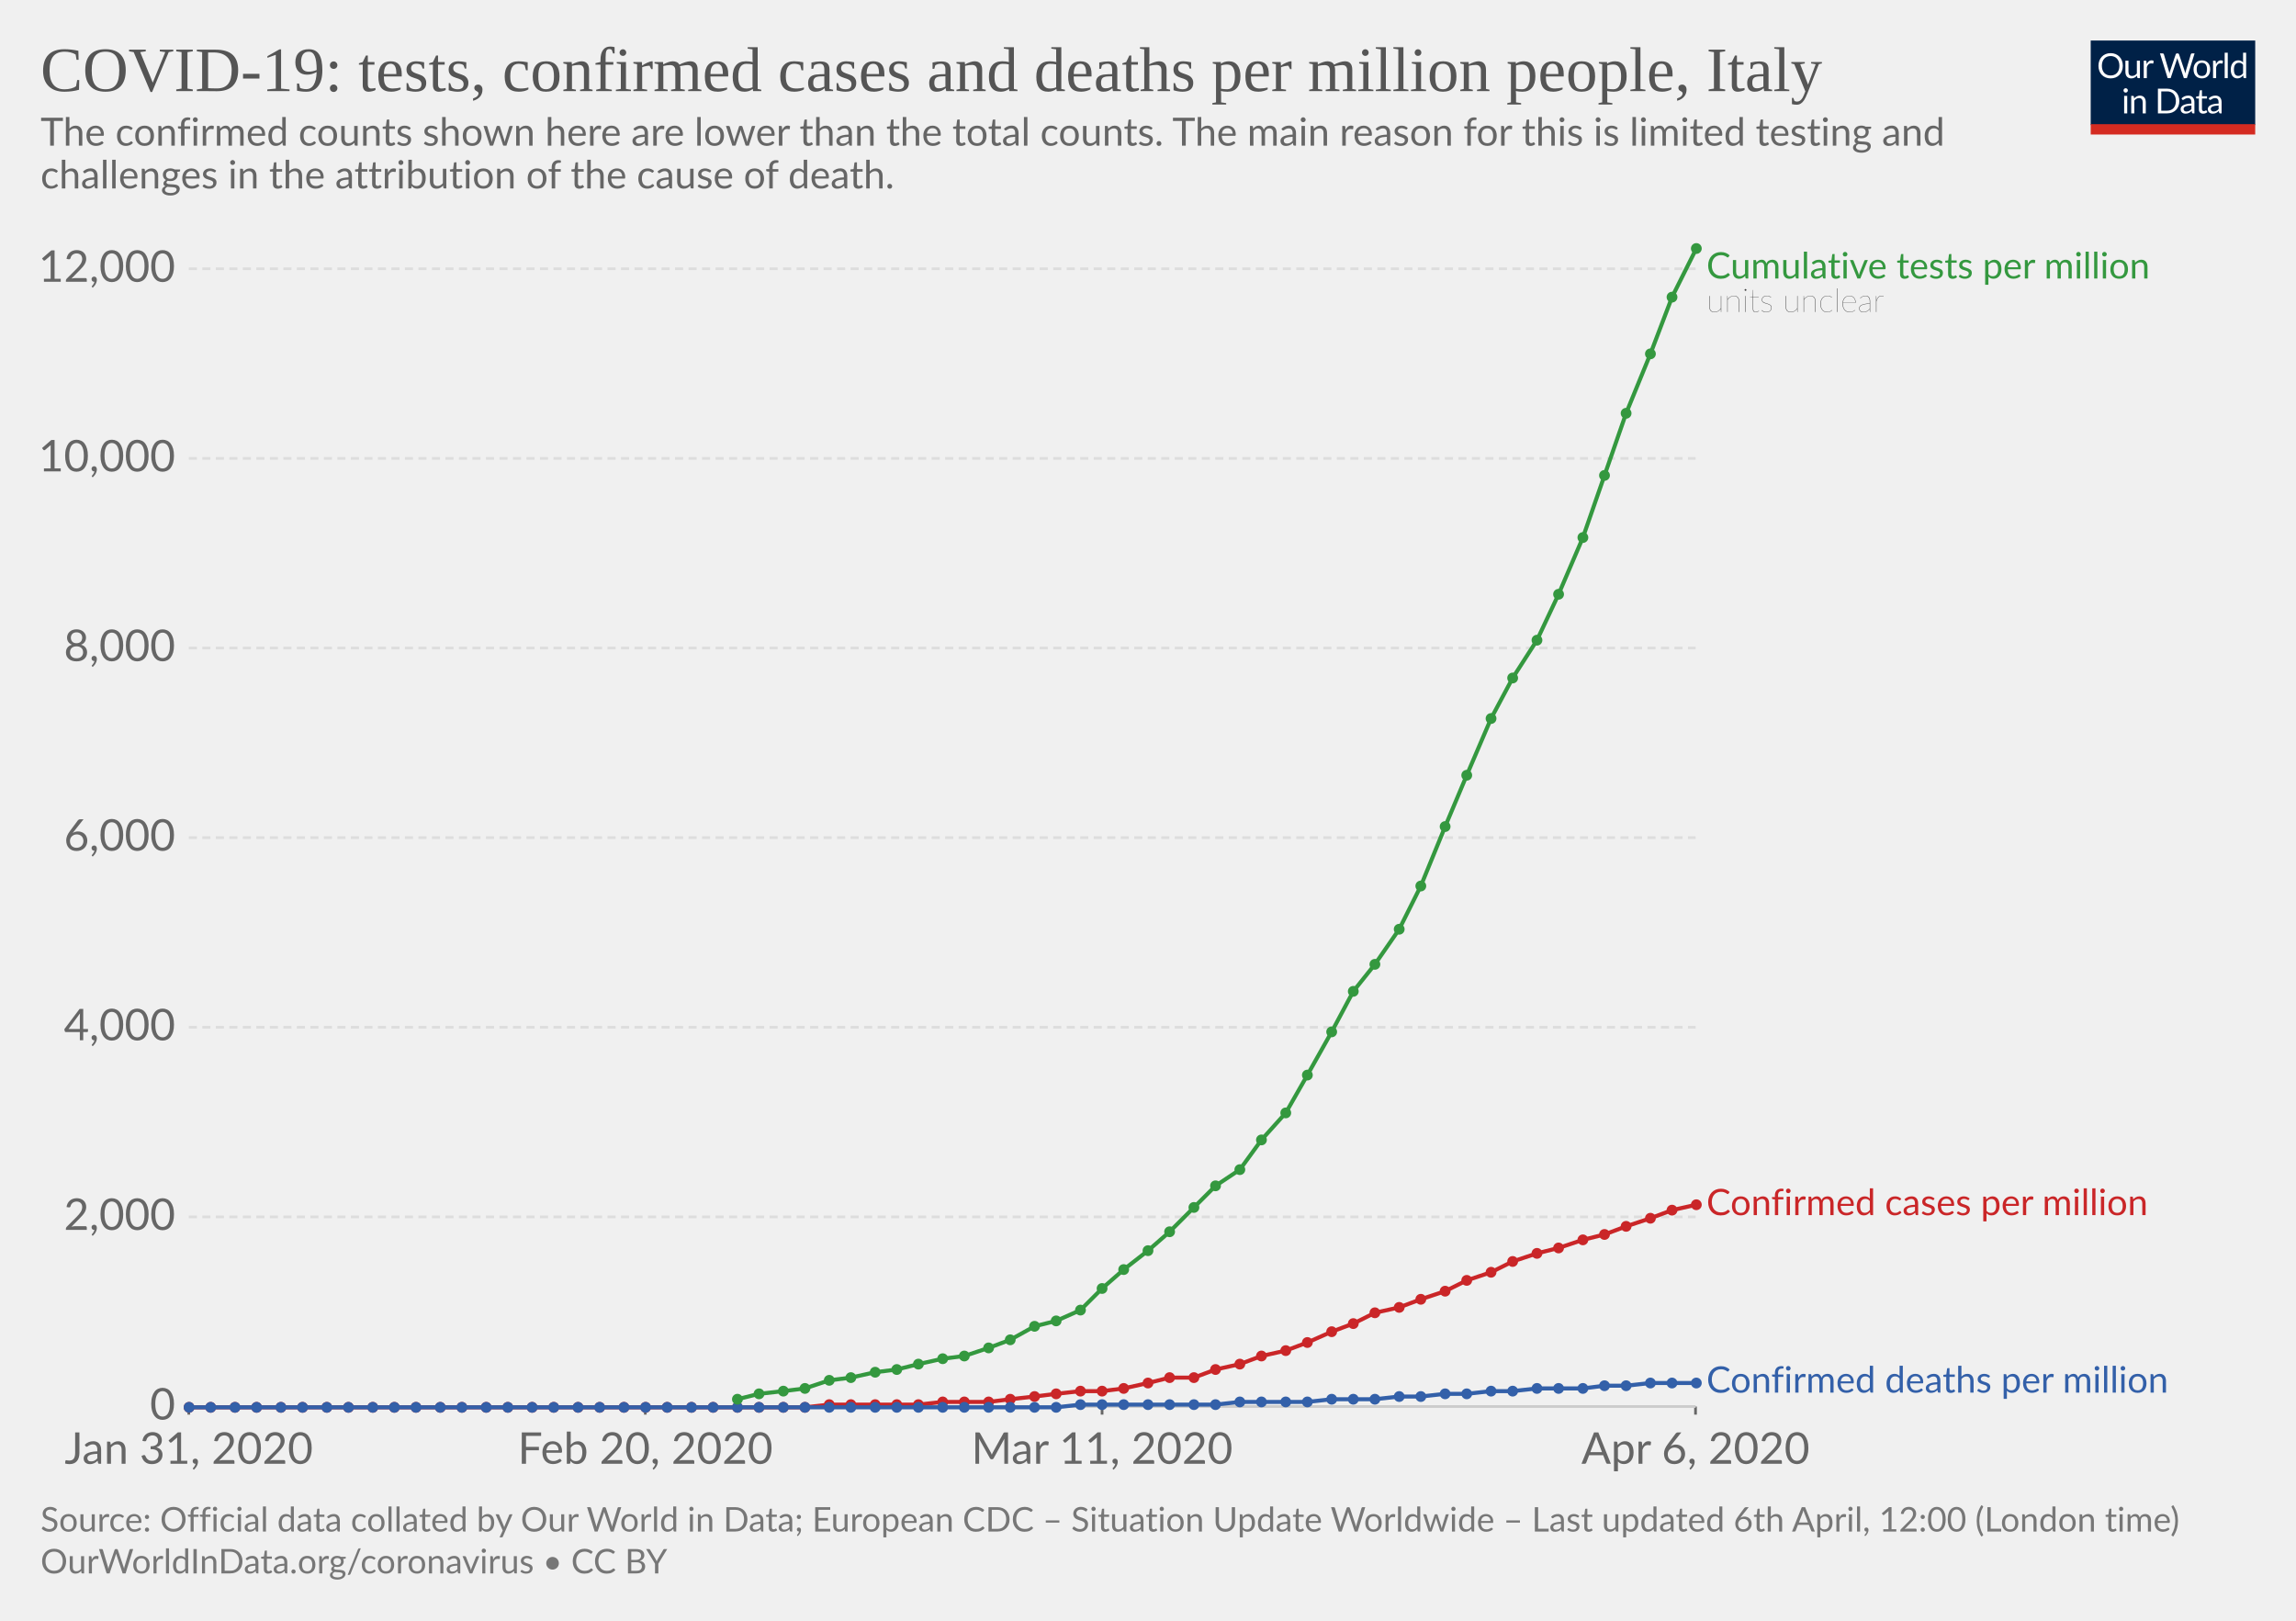
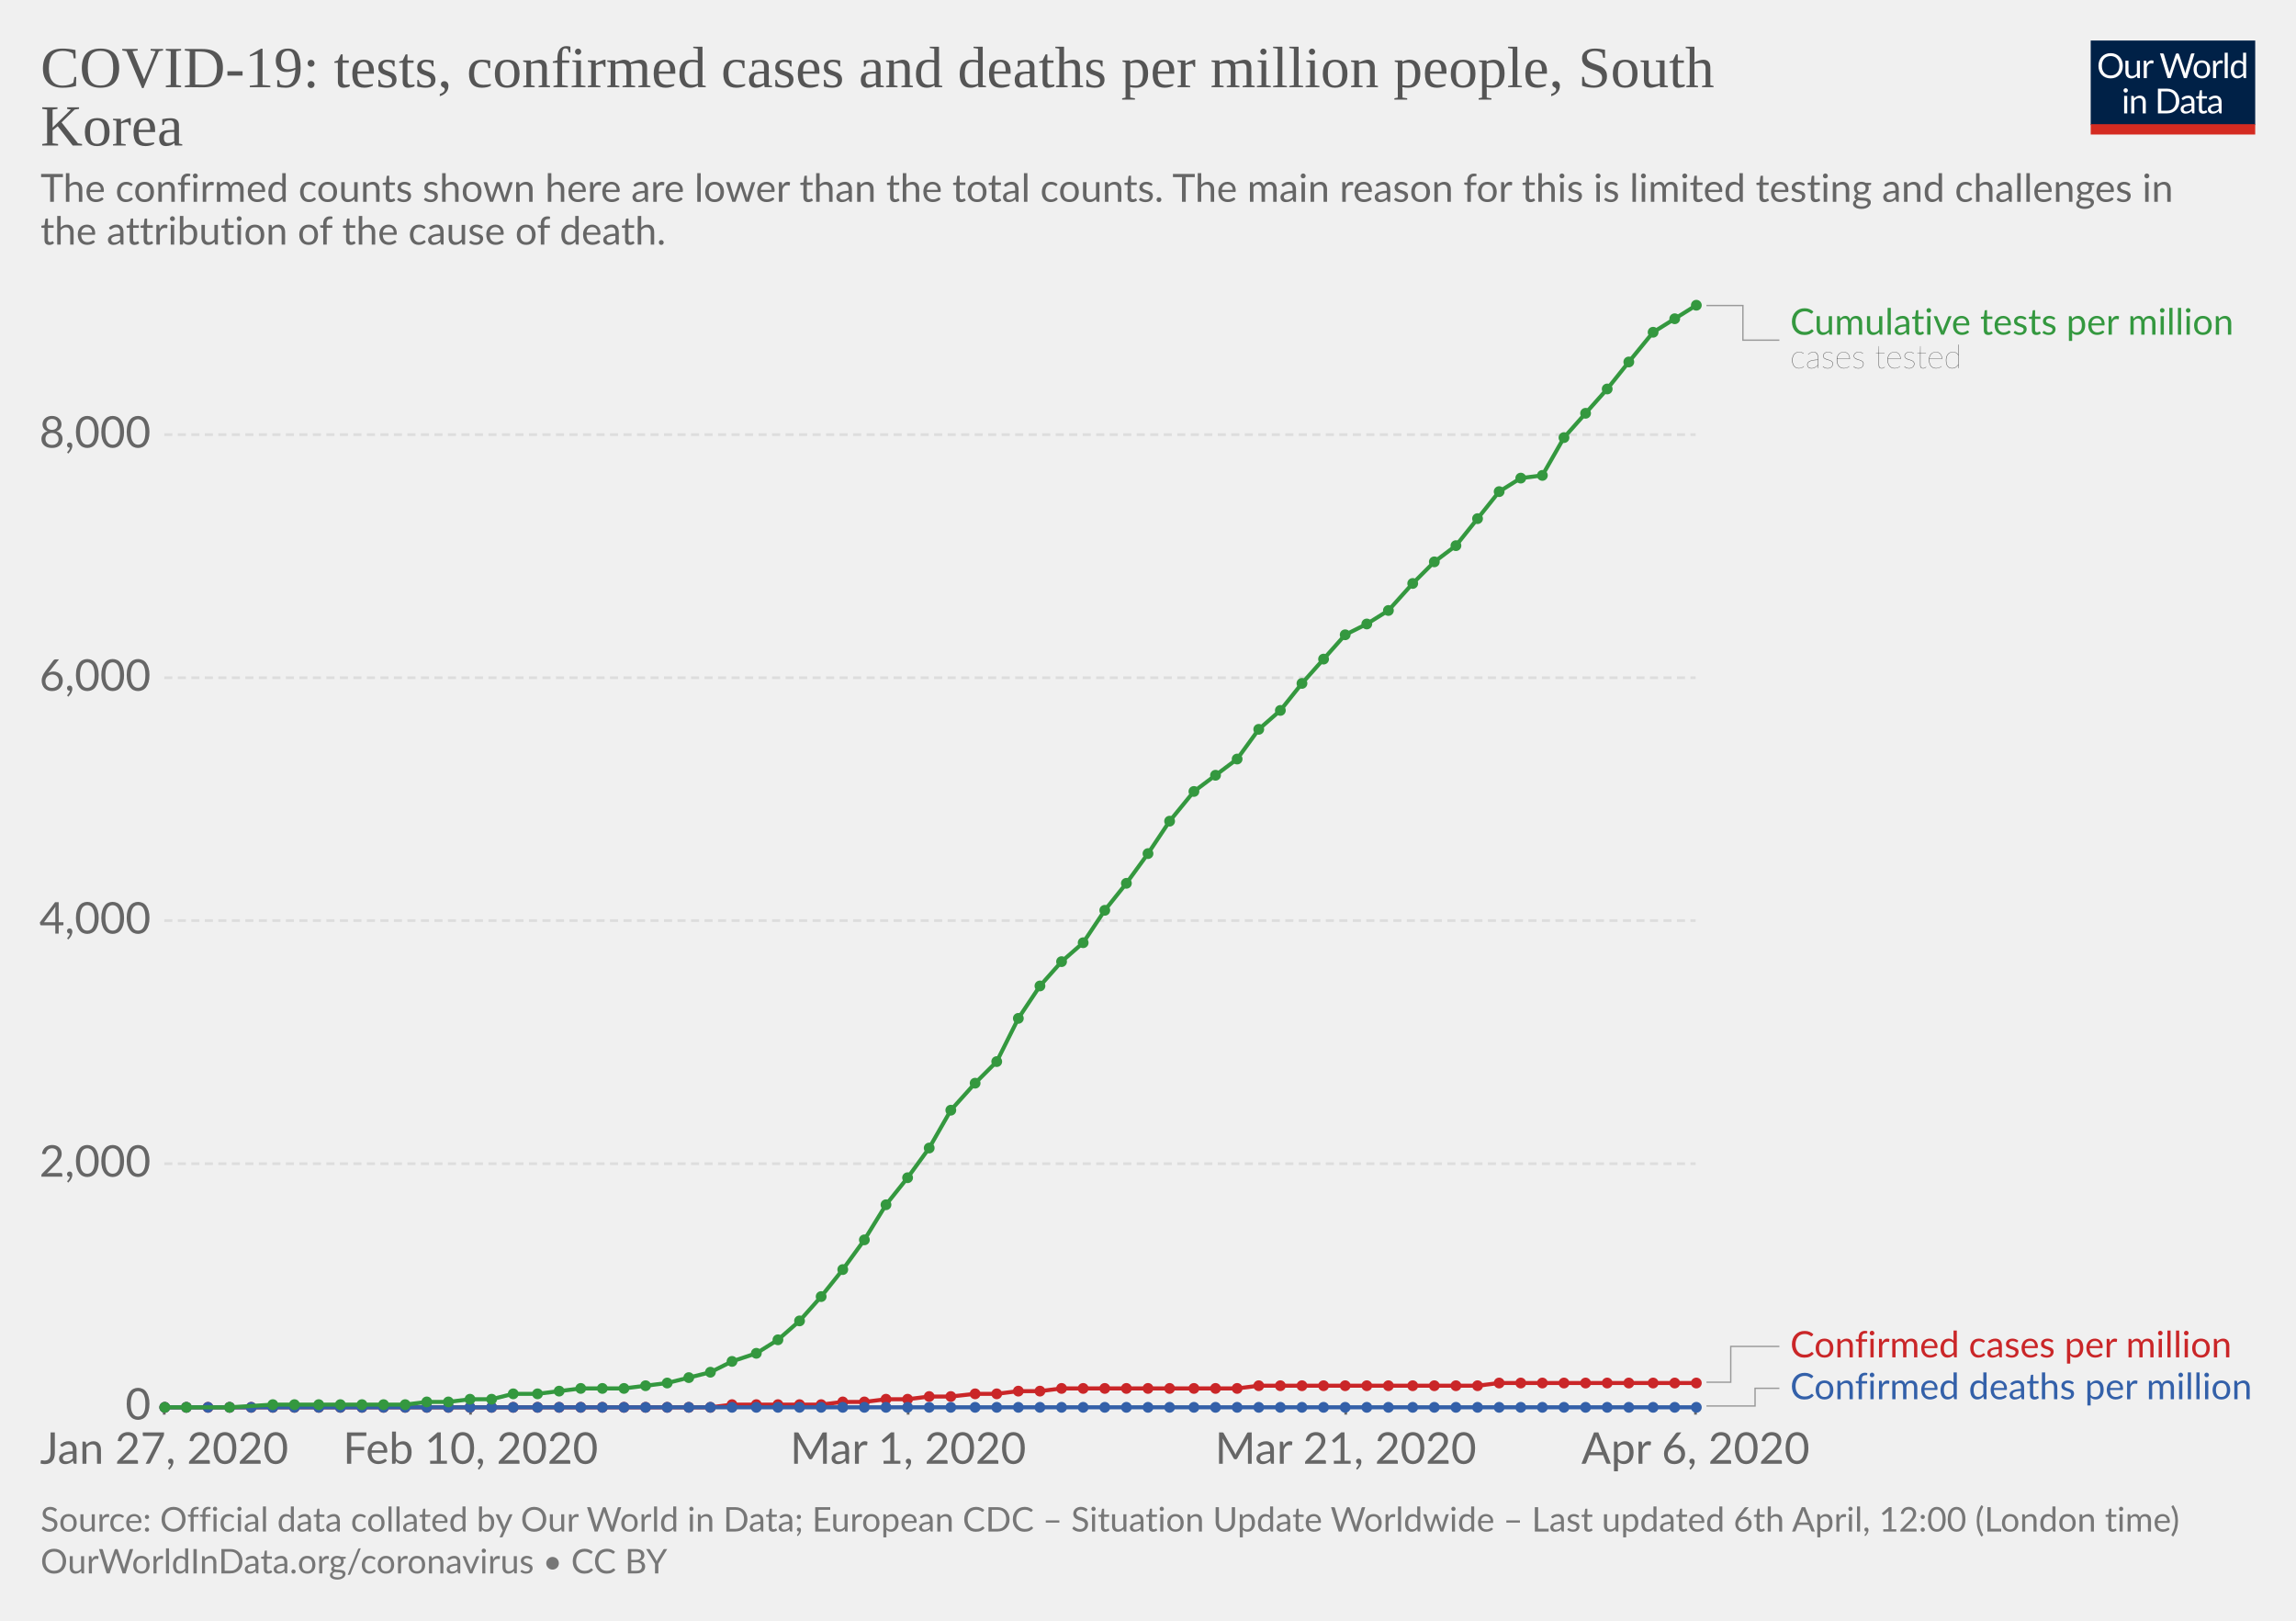
<svg xmlns="http://www.w3.org/2000/svg" version="1.1" style="background-color:#fff;-webkit-font-smoothing:antialiased" width="850" height="600" font-family="Lato,'Helvetica Neue',Helvetica,Arial,sans-serif" font-size="18" text-rendering="optimizeLegibility">
  <g class="HeaderView">
    <g transform="matrix(.29 0 0 .29 774 15)">
      <svg width="210" height="120" viewBox="0 0 210 120" fill="none">
        <g clip-path="url(#clip0)">
          <path d="M0 0h210v107.89H0V0z" fill="#002147" />
          <path d="M40.98 32.25c0 2.36-.38 4.53-1.12 6.51a14.26 14.26 0 01-8.1 8.4c-1.9.78-4.02 1.17-6.34 1.17-2.31 0-4.42-.39-6.33-1.17a14.31 14.31 0 01-8.08-8.4 18.29 18.29 0 01-1.12-6.51c0-2.36.38-4.53 1.12-6.5.75-1.97 1.8-3.67 3.17-5.1 1.37-1.43 3-2.55 4.9-3.34 1.92-.8 4.03-1.19 6.34-1.19 2.32 0 4.43.4 6.34 1.19 1.92.8 3.56 1.9 4.93 3.34a14.87 14.87 0 013.17 5.1 18.1 18.1 0 011.12 6.5zm-4.38 0c0-1.94-.26-3.68-.8-5.22a10.91 10.91 0 00-2.24-3.89 9.68 9.68 0 00-3.52-2.46 11.95 11.95 0 00-4.62-.86c-1.68 0-3.21.28-4.6.86a9.88 9.88 0 00-3.54 2.46 10.91 10.91 0 00-2.24 3.9c-.53 1.53-.8 3.27-.8 5.2 0 1.94.27 3.68.8 5.22a11.17 11.17 0 002.24 3.9 10.01 10.01 0 003.55 2.44c1.38.56 2.9.83 4.6.83 1.7 0 3.24-.27 4.61-.83a9.8 9.8 0 003.52-2.44 11.17 11.17 0 002.25-3.9c.53-1.54.8-3.28.8-5.21zm26.22-6.54V48H60.5c-.56 0-.9-.27-1.05-.81l-.31-2.4a12.45 12.45 0 01-3.26 2.6c-1.2.64-2.58.96-4.13.96-1.22 0-2.3-.2-3.24-.6a6.52 6.52 0 01-2.33-1.7 7.37 7.37 0 01-1.43-2.67c-.3-1.04-.46-2.2-.46-3.45V25.7h3.91v14.22c0 1.68.38 2.99 1.15 3.91.77.93 1.96 1.39 3.54 1.39 1.16 0 2.24-.27 3.23-.82a10.42 10.42 0 002.8-2.28V25.7h3.91zm8.61 4.47a9.94 9.94 0 012.6-3.56 5.64 5.64 0 013.76-1.3c.47 0 .92.05 1.34.15.44.1.83.27 1.17.49L80 28.88c-.09.37-.3.55-.66.55-.2 0-.5-.04-.9-.13a6.21 6.21 0 00-3.24.18c-.54.2-1.03.5-1.47.92-.42.4-.81.9-1.17 1.5-.33.58-.64 1.26-.92 2.02V48h-3.94V25.71h2.25c.42 0 .72.08.88.25.16.16.27.44.33.83l.26 3.39zm61.16-13.7L122.75 48h-3.82l-7.99-24.05a21.95 21.95 0 01-.42-1.58 38.36 38.36 0 01-.44 1.58L102.05 48h-3.83L88.4 16.47h3.54c.38 0 .7.1.95.29.26.2.43.43.5.73l6.52 21.9c.1.4.2.83.28 1.28.1.46.2.94.29 1.46l.3-1.46c.12-.47.25-.9.38-1.27l7.41-21.91c.1-.25.26-.48.51-.69.27-.22.58-.33.95-.33h1.23c.38 0 .69.1.92.29.24.2.41.43.53.73l7.4 21.9a28.4 28.4 0 01.68 2.62 29.52 29.52 0 01.52-2.61l6.54-21.91c.07-.27.23-.5.48-.7.27-.21.58-.32.95-.32h3.32zm9.35 8.88c1.63 0 3.1.27 4.4.82a9.43 9.43 0 015.46 5.94c.5 1.4.74 2.98.74 4.73 0 1.76-.25 3.34-.74 4.75a9.43 9.43 0 01-5.46 5.92c-1.3.52-2.77.79-4.4.79-1.64 0-3.12-.27-4.44-.8a9.42 9.42 0 01-3.35-2.3c-.92-1-1.63-2.2-2.13-3.61-.49-1.41-.73-3-.73-4.75s.24-3.33.73-4.73c.5-1.43 1.2-2.64 2.13-3.63.93-1 2.04-1.77 3.35-2.31 1.32-.55 2.8-.82 4.44-.82zm0 19.89c2.2 0 3.84-.73 4.93-2.2 1.08-1.48 1.63-3.54 1.63-6.18 0-2.66-.55-4.72-1.63-6.2-1.09-1.49-2.73-2.23-4.93-2.23-1.12 0-2.09.2-2.93.57-.82.39-1.5.94-2.06 1.65-.55.72-.96 1.61-1.24 2.67-.26 1.04-.4 2.22-.4 3.54 0 2.64.55 4.7 1.64 6.18 1.1 1.47 2.76 2.2 4.99 2.2zm17.97-15.07a9.94 9.94 0 012.6-3.56 5.64 5.64 0 013.76-1.3c.47 0 .91.05 1.34.15.44.1.83.27 1.16.49l-.28 2.92c-.09.37-.31.55-.66.55-.2 0-.5-.04-.9-.13a6.2 6.2 0 00-3.24.18c-.54.2-1.03.5-1.47.92-.43.4-.82.9-1.17 1.5a13.1 13.1 0 00-.92 2.02V48h-3.94V25.71h2.24c.43 0 .72.08.88.25.17.16.28.44.33.83l.27 3.39zm15.04-14.59V48h-3.92V15.6h3.92zm19.55 15.43a6.22 6.22 0 00-2.38-2.05 6.7 6.7 0 00-2.86-.6c-2.07 0-3.66.75-4.77 2.23-1.12 1.48-1.68 3.6-1.68 6.33 0 1.46.13 2.7.38 3.74a7.29 7.29 0 001.1 2.56 4.35 4.35 0 001.78 1.45c.7.3 1.5.46 2.4.46 1.29 0 2.41-.3 3.36-.88a9.6 9.6 0 002.67-2.49V31.02zm3.91-15.43V48h-2.33c-.56 0-.9-.27-1.06-.81l-.35-2.71a12.13 12.13 0 01-3.25 2.77 8.28 8.28 0 01-4.23 1.06 7.31 7.31 0 01-6.14-2.9c-.73-.96-1.3-2.15-1.69-3.57a18.35 18.35 0 01.07-9.48 11.29 11.29 0 011.89-3.7 8.7 8.7 0 017.06-3.34 7.96 7.96 0 016.12 2.62V15.59h3.91zM46.61 70.71V93H42.7V70.71h3.91zm.84-7c0 .39-.08.75-.24 1.09-.15.32-.35.61-.62.88-.25.25-.55.44-.9.59a2.67 2.67 0 01-2.16 0 2.9 2.9 0 01-1.45-1.47 2.67 2.67 0 010-2.16c.15-.35.35-.65.6-.9.25-.27.53-.47.85-.62a2.67 2.67 0 012.16 0c.35.15.65.35.9.62.27.25.47.55.62.9.16.34.24.7.24 1.08zm7.97 10.24c.49-.54 1-1.04 1.54-1.48a9.85 9.85 0 013.66-1.84 8.96 8.96 0 015.43.35c.94.4 1.72.97 2.33 1.71.63.74 1.11 1.62 1.43 2.67.32 1.04.49 2.19.49 3.45V93h-3.94V78.81c0-1.69-.4-3-1.17-3.92-.76-.93-1.93-1.4-3.5-1.4-1.15 0-2.24.27-3.25.83-1 .56-1.92 1.31-2.77 2.27V93h-3.94V70.71h2.35c.56 0 .9.28 1.04.82l.3 2.42zm57.7 3.3c0 2.36-.37 4.5-1.11 6.44a14.3 14.3 0 01-3.17 4.98c-1.37 1.37-3 2.45-4.93 3.2-1.9.76-4.02 1.13-6.33 1.13H85.8V61.47h11.77c2.31 0 4.42.39 6.33 1.15a13.8 13.8 0 018.1 8.18 17.75 17.75 0 011.12 6.45zm-4.37 0c0-1.94-.26-3.67-.8-5.2a10.94 10.94 0 00-2.23-3.87 9.57 9.57 0 00-3.53-2.42 12.23 12.23 0 00-4.61-.83h-7.5v24.62h7.5c1.7 0 3.24-.28 4.61-.84a9.7 9.7 0 003.53-2.4 10.94 10.94 0 002.24-3.87c.53-1.53.8-3.26.8-5.2zm19.8 5.72c-1.8.06-3.34.2-4.62.44-1.26.22-2.3.51-3.1.88-.8.36-1.37.8-1.74 1.3-.35.5-.53 1.05-.53 1.67 0 .58.1 1.1.3 1.52a3 3 0 00.76 1.05c.34.27.73.46 1.17.6.45.11.94.17 1.45.17a7.28 7.28 0 003.5-.81 11.95 11.95 0 002.82-2.2v-4.62zm-12.65-9.11a12.73 12.73 0 013.98-2.66c1.43-.59 3-.88 4.73-.88 1.25 0 2.36.2 3.33.61a6.81 6.81 0 013.94 4.38c.33 1.04.5 2.19.5 3.43V93h-1.74a1.8 1.8 0 01-.88-.18c-.2-.13-.36-.38-.48-.74l-.44-2.12c-.59.55-1.16 1.03-1.72 1.46a9.48 9.48 0 01-3.74 1.7c-.69.15-1.46.23-2.3.23-.87 0-1.69-.12-2.45-.35a5.34 5.34 0 01-3.34-2.93 6.64 6.64 0 01-.49-2.64c0-.88.25-1.72.73-2.53a6.33 6.33 0 012.35-2.17c1.09-.63 2.5-1.15 4.25-1.54 1.75-.41 3.89-.65 6.42-.7v-1.75c0-1.73-.37-3.03-1.12-3.91-.75-.9-1.84-1.34-3.28-1.34-.97 0-1.78.12-2.44.37-.64.23-1.2.5-1.7.81l-1.23.82c-.33.23-.67.35-1 .35-.27 0-.5-.07-.69-.2a2.1 2.1 0 01-.48-.53l-.7-1.25zm27.67 19.5c-1.76 0-3.12-.5-4.07-1.48-.94-.98-1.41-2.4-1.41-4.25V74h-2.68a.9.9 0 01-.6-.2c-.16-.14-.24-.36-.24-.66v-1.56l3.65-.46.9-6.89c.05-.22.14-.4.29-.52a.88.88 0 01.62-.22H142v7.67h6.44V74h-6.44v13.38c0 .94.22 1.63.68 2.09.45.45 1.04.68 1.76.68a3.21 3.21 0 001.85-.53l.55-.35c.16-.12.3-.18.41-.18.2 0 .4.13.55.38l1.15 1.87a7.45 7.45 0 01-2.44 1.5c-.96.35-1.94.52-2.95.52zm19.68-10.4c-1.8.07-3.34.21-4.62.45-1.26.22-2.3.51-3.1.88-.8.36-1.37.8-1.74 1.3-.35.5-.53 1.05-.53 1.67 0 .58.1 1.1.3 1.52.18.42.44.77.76 1.05.34.27.73.46 1.17.6.45.11.94.17 1.45.17a7.3 7.3 0 003.5-.81 12.04 12.04 0 002.82-2.2v-4.62zm-12.65-9.1a12.72 12.72 0 013.99-2.66c1.42-.59 3-.88 4.72-.88 1.25 0 2.36.2 3.33.61a6.81 6.81 0 013.94 4.38c.33 1.04.5 2.19.5 3.43V93h-1.74a1.8 1.8 0 01-.88-.18c-.2-.13-.36-.38-.48-.74l-.44-2.12c-.59.55-1.16 1.03-1.72 1.46a9.48 9.48 0 01-3.74 1.7c-.69.15-1.46.23-2.3.23-.87 0-1.69-.12-2.45-.35a5.33 5.33 0 01-3.34-2.93 6.62 6.62 0 01-.49-2.64c0-.88.25-1.72.73-2.53a6.33 6.33 0 012.35-2.17c1.09-.63 2.5-1.15 4.25-1.54 1.74-.41 3.89-.65 6.42-.7v-1.75c0-1.73-.37-3.03-1.12-3.91-.75-.9-1.84-1.34-3.28-1.34-.97 0-1.78.12-2.44.37-.64.23-1.2.5-1.7.81-.46.3-.87.57-1.22.82-.34.23-.68.35-1.02.35-.26 0-.49-.07-.68-.2-.19-.14-.35-.32-.48-.53l-.7-1.25z" fill="#fff" />
          <path fill="#D42B21" d="M0 106.79h210V120H0z" />
        </g>
        <defs>
          <clipPath id="clip0">
            <path fill="#fff" d="M0 0h210v120H0z" />
          </clipPath>
        </defs>
      </svg>
    </g>
    <a href="https://ourworldindata.org/grapher/covid-tests-cases-deaths-per-million" target="_blank" font-family="&quot;Playfair Display&quot;,Georgia,&quot;Times New Roman&quot;,serif">
-       <text font-size="23.4" x="15" y="33.7" fill="#555">
-         <tspan x="15" y="33.72">COVID-19: tests, confirmed cases and deaths per million people, Italy</tspan>
+       <text font-size="21.6" x="15" y="32.3" fill="#555">
+         <tspan x="15" y="32.28">COVID-19: tests, confirmed cases and deaths per million people, South</tspan>
+         <tspan x="15" y="53.88">Korea</tspan>
      </text>
    </a>
-     <text font-size="14.4" x="15" y="53.9" fill="#666">
-       <tspan x="15" y="53.92">The confirmed counts shown here are lower than the total counts. The main reason for this is limited testing and</tspan>
-       <tspan x="15" y="69.76">challenges in the attribution of the cause of death.</tspan>
+     <text font-size="14.4" x="15" y="74.7" fill="#666">
+       <tspan x="15" y="74.72">The confirmed counts shown here are lower than the total counts. The main reason for this is limited testing and challenges in</tspan>
+       <tspan x="15" y="90.56">the attribution of the cause of death.</tspan>
    </text>
  </g>
  <g class="LineChart">
    <defs>
      <clipPath id="a">
-         <path d="M59.9 0h830v899.2h-830z" />
+         <path d="M50.82 0h830v857.6h-830z" />
      </clipPath>
    </defs>
    <g class="AxisBoxView">
      <g class="HorizontalAxis">
-         <path stroke="#666" d="M69.9 520.7v3M238.9 520.7v3M408 520.7v3M627.7 520.7v3" />
-         <text x="69.9" y="541.9" fill="#666" text-anchor="middle" font-size="16.2">Jan 31, 2020</text>
-         <text x="238.9" y="541.9" fill="#666" text-anchor="middle" font-size="16.2">Feb 20, 2020</text>
-         <text x="408" y="541.9" fill="#666" text-anchor="middle" font-size="16.2">Mar 11, 2020</text>
+         <path stroke="#666" d="M60.8 520.7v3M174.2 520.7v3M336.2 520.7v3M498.2 520.7v3M627.7 520.7v3" />
+         <text x="60.8" y="541.9" fill="#666" text-anchor="middle" font-size="16.2">Jan 27, 2020</text>
+         <text x="174.2" y="541.9" fill="#666" text-anchor="middle" font-size="16.2">Feb 10, 2020</text>
+         <text x="336.2" y="541.9" fill="#666" text-anchor="middle" font-size="16.2">Mar 1, 2020</text>
+         <text x="498.2" y="541.9" fill="#666" text-anchor="middle" font-size="16.2">Mar 21, 2020</text>
        <text x="627.7" y="541.9" fill="#666" text-anchor="middle" font-size="16.2">Apr 6, 2020</text>
      </g>
      <g class="VerticalAxis" fill="#666" dominant-baseline="middle" text-anchor="end" font-size="16.2">
-         <text x="64.9" y="520.7">0</text>
-         <text x="64.9" y="450.5">2,000</text>
-         <text x="64.9" y="380.3">4,000</text>
-         <text x="64.9" y="310.1">6,000</text>
-         <text x="64.9" y="239.9">8,000</text>
-         <text x="64.9" y="169.7">10,000</text>
-         <text x="64.9" y="99.5">12,000</text>
+         <text x="55.82" y="520.7">0</text>
+         <text x="55.82" y="430.8">2,000</text>
+         <text x="55.82" y="340.8">4,000</text>
+         <text x="55.82" y="250.9">6,000</text>
+         <text x="55.82" y="160.9">8,000</text>
      </g>
      <g class="AxisGridLines">
-         <path stroke="#ccc" d="M69.9 520.7h557.84" />
-         <path stroke="#ddd" stroke-dasharray="3,2" d="M69.9 450.5h557.84M69.9 380.3h557.84M69.9 310.1h557.84M69.9 239.9h557.84M69.9 169.7h557.84M69.9 99.5h557.84" />
+         <path stroke="#ccc" d="M60.82 520.7h566.92" />
+         <path stroke="#ddd" stroke-dasharray="3,2" d="M60.82 430.8h566.92M60.82 340.8h566.92M60.82 250.9h566.92M60.82 160.9h566.92" />
      </g>
    </g>
    <g clip-path="url(#a)">
      <g class="HeightedLegend" cursor="default">
        <g class="legendMark">
-           <text font-size="13.5" x="631.7" y="103.1" fill="#34983f">
-             <tspan x="631.74" y="103.1">Cumulative tests per million</tspan>
+           <g class="indicator">
+             <path d="M631.74 113.1h13.5v12.83h13.5" stroke="#999" stroke-width=".5" fill="none" />
+           </g>
+           <text font-size="13.5" x="662.7" y="123.9" fill="#34983f">
+             <tspan x="662.74" y="123.9">Cumulative tests per million</tspan>
          </text>
-           <text font-size="12.15" x="631.7" y="115.5" fill="#333" class="textAnnotation" font-weight="lighter">
-             <tspan x="631.74" y="115.52">units unclear</tspan>
+           <text font-size="12.15" x="662.7" y="136.3" fill="#333" class="textAnnotation" font-weight="lighter">
+             <tspan x="662.74" y="136.32">cases tested</tspan>
          </text>
        </g>
        <g class="legendMark">
-           <text font-size="13.5" x="631.7" y="449.9" fill="#ca2628">
-             <tspan x="631.74" y="449.85">Confirmed cases per million</tspan>
+           <g class="indicator">
+             <path d="M631.74 511.7h9v-13.25h18" stroke="#999" stroke-width=".5" fill="none" />
+           </g>
+           <text font-size="13.5" x="662.7" y="502.5" fill="#ca2628">
+             <tspan x="662.74" y="502.5">Confirmed cases per million</tspan>
          </text>
        </g>
        <g class="legendMark">
-           <text font-size="13.5" x="631.7" y="515.5" fill="#3360a9">
-             <tspan x="631.74" y="515.55">Confirmed deaths per million</tspan>
+           <g class="indicator">
+             <path d="M631.74 520.5h18v-6.55h9" stroke="#999" stroke-width=".5" fill="none" />
+           </g>
+           <text font-size="13.5" x="662.7" y="518" fill="#3360a9">
+             <tspan x="662.74" y="518">Confirmed deaths per million</tspan>
          </text>
        </g>
      </g>
      <g class="Lines">
-         <g class="key-Italy_1">
-           <path stroke="#ca2628" stroke-linecap="round" d="M70 521h228l9-1h33l9-1h17l8-1 9-1 8-1 9-1h8l8-1 9-2 8-2h9l8-3 9-2 8-3 9-2 8-3 9-4 8-3 8-4 9-2 8-3 9-3 8-4 9-3 8-4 9-3 8-2 9-3 8-2 8-3 9-3 8-3 9-2" fill="none" stroke-width="1.5" />
+         <g class="key-South-Korea_1">
+           <path stroke="#ca2628" stroke-linecap="round" d="M61 521h202l8-1h33l8-1h8l8-1h8l8-1h8l9-1h8l8-1h8l8-1h65l8-1h81l8-1h73" fill="none" stroke-width="1.5" />
          <g fill="#ca2628">
-             <circle cx="70" cy="521" r="2" />
-             <circle cx="78" cy="521" r="2" />
-             <circle cx="87" cy="521" r="2" />
-             <circle cx="95" cy="521" r="2" />
-             <circle cx="104" cy="521" r="2" />
-             <circle cx="112" cy="521" r="2" />
-             <circle cx="121" cy="521" r="2" />
-             <circle cx="129" cy="521" r="2" />
-             <circle cx="138" cy="521" r="2" />
-             <circle cx="146" cy="521" r="2" />
-             <circle cx="154" cy="521" r="2" />
-             <circle cx="163" cy="521" r="2" />
-             <circle cx="171" cy="521" r="2" />
-             <circle cx="180" cy="521" r="2" />
-             <circle cx="188" cy="521" r="2" />
-             <circle cx="197" cy="521" r="2" />
-             <circle cx="205" cy="521" r="2" />
-             <circle cx="214" cy="521" r="2" />
-             <circle cx="222" cy="521" r="2" />
+             <circle cx="61" cy="521" r="2" />
+             <circle cx="69" cy="521" r="2" />
+             <circle cx="77" cy="521" r="2" />
+             <circle cx="85" cy="521" r="2" />
+             <circle cx="93" cy="521" r="2" />
+             <circle cx="101" cy="521" r="2" />
+             <circle cx="109" cy="521" r="2" />
+             <circle cx="118" cy="521" r="2" />
+             <circle cx="126" cy="521" r="2" />
+             <circle cx="134" cy="521" r="2" />
+             <circle cx="142" cy="521" r="2" />
+             <circle cx="150" cy="521" r="2" />
+             <circle cx="158" cy="521" r="2" />
+             <circle cx="166" cy="521" r="2" />
+             <circle cx="174" cy="521" r="2" />
+             <circle cx="182" cy="521" r="2" />
+             <circle cx="190" cy="521" r="2" />
+             <circle cx="199" cy="521" r="2" />
+             <circle cx="207" cy="521" r="2" />
+             <circle cx="215" cy="521" r="2" />
+             <circle cx="223" cy="521" r="2" />
            <circle cx="231" cy="521" r="2" />
            <circle cx="239" cy="521" r="2" />
            <circle cx="247" cy="521" r="2" />
-             <circle cx="256" cy="521" r="2" />
-             <circle cx="264" cy="521" r="2" />
-             <circle cx="273" cy="521" r="2" />
-             <circle cx="281" cy="521" r="2" />
-             <circle cx="290" cy="521" r="2" />
-             <circle cx="298" cy="521" r="2" />
-             <circle cx="307" cy="520" r="2" />
-             <circle cx="315" cy="520" r="2" />
-             <circle cx="324" cy="520" r="2" />
-             <circle cx="332" cy="520" r="2" />
-             <circle cx="340" cy="520" r="2" />
-             <circle cx="349" cy="519" r="2" />
-             <circle cx="357" cy="519" r="2" />
-             <circle cx="366" cy="519" r="2" />
-             <circle cx="374" cy="518" r="2" />
-             <circle cx="383" cy="517" r="2" />
-             <circle cx="391" cy="516" r="2" />
-             <circle cx="400" cy="515" r="2" />
-             <circle cx="408" cy="515" r="2" />
-             <circle cx="416" cy="514" r="2" />
-             <circle cx="425" cy="512" r="2" />
-             <circle cx="433" cy="510" r="2" />
-             <circle cx="442" cy="510" r="2" />
-             <circle cx="450" cy="507" r="2" />
-             <circle cx="459" cy="505" r="2" />
-             <circle cx="467" cy="502" r="2" />
-             <circle cx="476" cy="500" r="2" />
-             <circle cx="484" cy="497" r="2" />
-             <circle cx="493" cy="493" r="2" />
-             <circle cx="501" cy="490" r="2" />
-             <circle cx="509" cy="486" r="2" />
-             <circle cx="518" cy="484" r="2" />
-             <circle cx="526" cy="481" r="2" />
-             <circle cx="535" cy="478" r="2" />
-             <circle cx="543" cy="474" r="2" />
-             <circle cx="552" cy="471" r="2" />
-             <circle cx="560" cy="467" r="2" />
-             <circle cx="569" cy="464" r="2" />
-             <circle cx="577" cy="462" r="2" />
-             <circle cx="586" cy="459" r="2" />
-             <circle cx="594" cy="457" r="2" />
-             <circle cx="602" cy="454" r="2" />
-             <circle cx="611" cy="451" r="2" />
-             <circle cx="619" cy="448" r="2" />
-             <circle cx="628" cy="446" r="2" />
-           </g>
-         </g>
-         <g class="key-Italy_2">
-           <path stroke="#3360a9" stroke-linecap="round" d="M70 521h321l9-1h50l9-1h25l9-1h16l9-1h8l9-1h8l9-1h8l9-1h17l8-1h8l9-1h17" fill="none" stroke-width="1.5" />
+             <circle cx="255" cy="521" r="2" />
+             <circle cx="263" cy="521" r="2" />
+             <circle cx="271" cy="520" r="2" />
+             <circle cx="280" cy="520" r="2" />
+             <circle cx="288" cy="520" r="2" />
+             <circle cx="296" cy="520" r="2" />
+             <circle cx="304" cy="520" r="2" />
+             <circle cx="312" cy="519" r="2" />
+             <circle cx="320" cy="519" r="2" />
+             <circle cx="328" cy="518" r="2" />
+             <circle cx="336" cy="518" r="2" />
+             <circle cx="344" cy="517" r="2" />
+             <circle cx="352" cy="517" r="2" />
+             <circle cx="361" cy="516" r="2" />
+             <circle cx="369" cy="516" r="2" />
+             <circle cx="377" cy="515" r="2" />
+             <circle cx="385" cy="515" r="2" />
+             <circle cx="393" cy="514" r="2" />
+             <circle cx="401" cy="514" r="2" />
+             <circle cx="409" cy="514" r="2" />
+             <circle cx="417" cy="514" r="2" />
+             <circle cx="425" cy="514" r="2" />
+             <circle cx="433" cy="514" r="2" />
+             <circle cx="442" cy="514" r="2" />
+             <circle cx="450" cy="514" r="2" />
+             <circle cx="458" cy="514" r="2" />
+             <circle cx="466" cy="513" r="2" />
+             <circle cx="474" cy="513" r="2" />
+             <circle cx="482" cy="513" r="2" />
+             <circle cx="490" cy="513" r="2" />
+             <circle cx="498" cy="513" r="2" />
+             <circle cx="506" cy="513" r="2" />
+             <circle cx="514" cy="513" r="2" />
+             <circle cx="523" cy="513" r="2" />
+             <circle cx="531" cy="513" r="2" />
+             <circle cx="539" cy="513" r="2" />
+             <circle cx="547" cy="513" r="2" />
+             <circle cx="555" cy="512" r="2" />
+             <circle cx="563" cy="512" r="2" />
+             <circle cx="571" cy="512" r="2" />
+             <circle cx="579" cy="512" r="2" />
+             <circle cx="587" cy="512" r="2" />
+             <circle cx="595" cy="512" r="2" />
+             <circle cx="603" cy="512" r="2" />
+             <circle cx="612" cy="512" r="2" />
+             <circle cx="620" cy="512" r="2" />
+             <circle cx="628" cy="512" r="2" />
+           </g>
+         </g>
+         <g class="key-South-Korea_2">
+           <path stroke="#3360a9" stroke-linecap="round" d="M61 521h567" fill="none" stroke-width="1.5" />
          <g fill="#3360a9">
-             <circle cx="70" cy="521" r="2" />
-             <circle cx="78" cy="521" r="2" />
-             <circle cx="87" cy="521" r="2" />
-             <circle cx="95" cy="521" r="2" />
-             <circle cx="104" cy="521" r="2" />
-             <circle cx="112" cy="521" r="2" />
-             <circle cx="121" cy="521" r="2" />
-             <circle cx="129" cy="521" r="2" />
-             <circle cx="138" cy="521" r="2" />
-             <circle cx="146" cy="521" r="2" />
-             <circle cx="154" cy="521" r="2" />
-             <circle cx="163" cy="521" r="2" />
-             <circle cx="171" cy="521" r="2" />
-             <circle cx="180" cy="521" r="2" />
-             <circle cx="188" cy="521" r="2" />
-             <circle cx="197" cy="521" r="2" />
-             <circle cx="205" cy="521" r="2" />
-             <circle cx="214" cy="521" r="2" />
-             <circle cx="222" cy="521" r="2" />
+             <circle cx="61" cy="521" r="2" />
+             <circle cx="69" cy="521" r="2" />
+             <circle cx="77" cy="521" r="2" />
+             <circle cx="85" cy="521" r="2" />
+             <circle cx="93" cy="521" r="2" />
+             <circle cx="101" cy="521" r="2" />
+             <circle cx="109" cy="521" r="2" />
+             <circle cx="118" cy="521" r="2" />
+             <circle cx="126" cy="521" r="2" />
+             <circle cx="134" cy="521" r="2" />
+             <circle cx="142" cy="521" r="2" />
+             <circle cx="150" cy="521" r="2" />
+             <circle cx="158" cy="521" r="2" />
+             <circle cx="166" cy="521" r="2" />
+             <circle cx="174" cy="521" r="2" />
+             <circle cx="182" cy="521" r="2" />
+             <circle cx="190" cy="521" r="2" />
+             <circle cx="199" cy="521" r="2" />
+             <circle cx="207" cy="521" r="2" />
+             <circle cx="215" cy="521" r="2" />
+             <circle cx="223" cy="521" r="2" />
            <circle cx="231" cy="521" r="2" />
            <circle cx="239" cy="521" r="2" />
            <circle cx="247" cy="521" r="2" />
-             <circle cx="256" cy="521" r="2" />
-             <circle cx="264" cy="521" r="2" />
-             <circle cx="273" cy="521" r="2" />
-             <circle cx="281" cy="521" r="2" />
-             <circle cx="290" cy="521" r="2" />
-             <circle cx="298" cy="521" r="2" />
-             <circle cx="307" cy="521" r="2" />
-             <circle cx="315" cy="521" r="2" />
-             <circle cx="324" cy="521" r="2" />
-             <circle cx="332" cy="521" r="2" />
-             <circle cx="340" cy="521" r="2" />
-             <circle cx="349" cy="521" r="2" />
-             <circle cx="357" cy="521" r="2" />
-             <circle cx="366" cy="521" r="2" />
-             <circle cx="374" cy="521" r="2" />
-             <circle cx="383" cy="521" r="2" />
-             <circle cx="391" cy="521" r="2" />
-             <circle cx="400" cy="520" r="2" />
-             <circle cx="408" cy="520" r="2" />
-             <circle cx="416" cy="520" r="2" />
-             <circle cx="425" cy="520" r="2" />
-             <circle cx="433" cy="520" r="2" />
-             <circle cx="442" cy="520" r="2" />
-             <circle cx="450" cy="520" r="2" />
-             <circle cx="459" cy="519" r="2" />
-             <circle cx="467" cy="519" r="2" />
-             <circle cx="476" cy="519" r="2" />
-             <circle cx="484" cy="519" r="2" />
-             <circle cx="493" cy="518" r="2" />
-             <circle cx="501" cy="518" r="2" />
-             <circle cx="509" cy="518" r="2" />
-             <circle cx="518" cy="517" r="2" />
-             <circle cx="526" cy="517" r="2" />
-             <circle cx="535" cy="516" r="2" />
-             <circle cx="543" cy="516" r="2" />
-             <circle cx="552" cy="515" r="2" />
-             <circle cx="560" cy="515" r="2" />
-             <circle cx="569" cy="514" r="2" />
-             <circle cx="577" cy="514" r="2" />
-             <circle cx="586" cy="514" r="2" />
-             <circle cx="594" cy="513" r="2" />
-             <circle cx="602" cy="513" r="2" />
-             <circle cx="611" cy="512" r="2" />
-             <circle cx="619" cy="512" r="2" />
-             <circle cx="628" cy="512" r="2" />
-           </g>
-         </g>
-         <g class="key-Italy_0">
-           <path stroke="#34983f" stroke-linecap="round" d="M273 518l8-2 9-1 8-1 9-3 8-1 9-2 8-1 8-2 9-2 8-1 9-3 8-3 9-5 8-2 9-4 8-8 8-7 9-7 8-7 9-9 8-8 9-6 8-11 9-10 8-14 9-16 8-15 8-10 9-13 8-16 9-22 8-19 9-21 8-15 9-14 8-17 9-21 8-23 8-23 9-22 8-21 9-18" fill="none" stroke-width="1.5" />
+             <circle cx="255" cy="521" r="2" />
+             <circle cx="263" cy="521" r="2" />
+             <circle cx="271" cy="521" r="2" />
+             <circle cx="280" cy="521" r="2" />
+             <circle cx="288" cy="521" r="2" />
+             <circle cx="296" cy="521" r="2" />
+             <circle cx="304" cy="521" r="2" />
+             <circle cx="312" cy="521" r="2" />
+             <circle cx="320" cy="521" r="2" />
+             <circle cx="328" cy="521" r="2" />
+             <circle cx="336" cy="521" r="2" />
+             <circle cx="344" cy="521" r="2" />
+             <circle cx="352" cy="521" r="2" />
+             <circle cx="361" cy="521" r="2" />
+             <circle cx="369" cy="521" r="2" />
+             <circle cx="377" cy="521" r="2" />
+             <circle cx="385" cy="521" r="2" />
+             <circle cx="393" cy="521" r="2" />
+             <circle cx="401" cy="521" r="2" />
+             <circle cx="409" cy="521" r="2" />
+             <circle cx="417" cy="521" r="2" />
+             <circle cx="425" cy="521" r="2" />
+             <circle cx="433" cy="521" r="2" />
+             <circle cx="442" cy="521" r="2" />
+             <circle cx="450" cy="521" r="2" />
+             <circle cx="458" cy="521" r="2" />
+             <circle cx="466" cy="521" r="2" />
+             <circle cx="474" cy="521" r="2" />
+             <circle cx="482" cy="521" r="2" />
+             <circle cx="490" cy="521" r="2" />
+             <circle cx="498" cy="521" r="2" />
+             <circle cx="506" cy="521" r="2" />
+             <circle cx="514" cy="521" r="2" />
+             <circle cx="523" cy="521" r="2" />
+             <circle cx="531" cy="521" r="2" />
+             <circle cx="539" cy="521" r="2" />
+             <circle cx="547" cy="521" r="2" />
+             <circle cx="555" cy="521" r="2" />
+             <circle cx="563" cy="521" r="2" />
+             <circle cx="571" cy="521" r="2" />
+             <circle cx="579" cy="521" r="2" />
+             <circle cx="587" cy="521" r="2" />
+             <circle cx="595" cy="521" r="2" />
+             <circle cx="603" cy="521" r="2" />
+             <circle cx="612" cy="521" r="2" />
+             <circle cx="620" cy="521" r="2" />
+             <circle cx="628" cy="521" r="2" />
+           </g>
+         </g>
+         <g class="key-South-Korea_0">
+           <path stroke="#34983f" stroke-linecap="round" d="M61 521h24l16-1h49l8-1h8l8-1h8l8-2h9l8-1 8-1h16l8-1 8-1 8-2 8-2 8-4 9-3 8-5 8-7 8-9 8-10 8-11 8-13 8-10 8-11 8-14 9-10 8-8 8-16 8-12 8-9 8-7 8-12 8-10 8-11 8-12 9-11 8-6 8-6 8-11 8-7 8-10 8-9 8-9 8-4 8-5 9-10 8-8 8-6 8-10 8-10 8-5 8-1 8-14 8-9 8-9 8-10 9-11 8-5 8-5" fill="none" stroke-width="1.5" />
          <g fill="#34983f">
-             <circle cx="273" cy="518" r="2" />
-             <circle cx="281" cy="516" r="2" />
-             <circle cx="290" cy="515" r="2" />
-             <circle cx="298" cy="514" r="2" />
-             <circle cx="307" cy="511" r="2" />
-             <circle cx="315" cy="510" r="2" />
-             <circle cx="324" cy="508" r="2" />
-             <circle cx="332" cy="507" r="2" />
-             <circle cx="340" cy="505" r="2" />
-             <circle cx="349" cy="503" r="2" />
-             <circle cx="357" cy="502" r="2" />
-             <circle cx="366" cy="499" r="2" />
-             <circle cx="374" cy="496" r="2" />
-             <circle cx="383" cy="491" r="2" />
-             <circle cx="391" cy="489" r="2" />
-             <circle cx="400" cy="485" r="2" />
-             <circle cx="408" cy="477" r="2" />
-             <circle cx="416" cy="470" r="2" />
-             <circle cx="425" cy="463" r="2" />
-             <circle cx="433" cy="456" r="2" />
-             <circle cx="442" cy="447" r="2" />
-             <circle cx="450" cy="439" r="2" />
-             <circle cx="459" cy="433" r="2" />
-             <circle cx="467" cy="422" r="2" />
-             <circle cx="476" cy="412" r="2" />
-             <circle cx="484" cy="398" r="2" />
-             <circle cx="493" cy="382" r="2" />
-             <circle cx="501" cy="367" r="2" />
-             <circle cx="509" cy="357" r="2" />
-             <circle cx="518" cy="344" r="2" />
-             <circle cx="526" cy="328" r="2" />
-             <circle cx="535" cy="306" r="2" />
-             <circle cx="543" cy="287" r="2" />
-             <circle cx="552" cy="266" r="2" />
-             <circle cx="560" cy="251" r="2" />
-             <circle cx="569" cy="237" r="2" />
-             <circle cx="577" cy="220" r="2" />
-             <circle cx="586" cy="199" r="2" />
-             <circle cx="594" cy="176" r="2" />
-             <circle cx="602" cy="153" r="2" />
-             <circle cx="611" cy="131" r="2" />
-             <circle cx="619" cy="110" r="2" />
-             <circle cx="628" cy="92" r="2" />
+             <circle cx="61" cy="521" r="2" />
+             <circle cx="69" cy="521" r="2" />
+             <circle cx="85" cy="521" r="2" />
+             <circle cx="101" cy="520" r="2" />
+             <circle cx="109" cy="520" r="2" />
+             <circle cx="118" cy="520" r="2" />
+             <circle cx="126" cy="520" r="2" />
+             <circle cx="134" cy="520" r="2" />
+             <circle cx="142" cy="520" r="2" />
+             <circle cx="150" cy="520" r="2" />
+             <circle cx="158" cy="519" r="2" />
+             <circle cx="166" cy="519" r="2" />
+             <circle cx="174" cy="518" r="2" />
+             <circle cx="182" cy="518" r="2" />
+             <circle cx="190" cy="516" r="2" />
+             <circle cx="199" cy="516" r="2" />
+             <circle cx="207" cy="515" r="2" />
+             <circle cx="215" cy="514" r="2" />
+             <circle cx="223" cy="514" r="2" />
+             <circle cx="231" cy="514" r="2" />
+             <circle cx="239" cy="513" r="2" />
+             <circle cx="247" cy="512" r="2" />
+             <circle cx="255" cy="510" r="2" />
+             <circle cx="263" cy="508" r="2" />
+             <circle cx="271" cy="504" r="2" />
+             <circle cx="280" cy="501" r="2" />
+             <circle cx="288" cy="496" r="2" />
+             <circle cx="296" cy="489" r="2" />
+             <circle cx="304" cy="480" r="2" />
+             <circle cx="312" cy="470" r="2" />
+             <circle cx="320" cy="459" r="2" />
+             <circle cx="328" cy="446" r="2" />
+             <circle cx="336" cy="436" r="2" />
+             <circle cx="344" cy="425" r="2" />
+             <circle cx="352" cy="411" r="2" />
+             <circle cx="361" cy="401" r="2" />
+             <circle cx="369" cy="393" r="2" />
+             <circle cx="377" cy="377" r="2" />
+             <circle cx="385" cy="365" r="2" />
+             <circle cx="393" cy="356" r="2" />
+             <circle cx="401" cy="349" r="2" />
+             <circle cx="409" cy="337" r="2" />
+             <circle cx="417" cy="327" r="2" />
+             <circle cx="425" cy="316" r="2" />
+             <circle cx="433" cy="304" r="2" />
+             <circle cx="442" cy="293" r="2" />
+             <circle cx="450" cy="287" r="2" />
+             <circle cx="458" cy="281" r="2" />
+             <circle cx="466" cy="270" r="2" />
+             <circle cx="474" cy="263" r="2" />
+             <circle cx="482" cy="253" r="2" />
+             <circle cx="490" cy="244" r="2" />
+             <circle cx="498" cy="235" r="2" />
+             <circle cx="506" cy="231" r="2" />
+             <circle cx="514" cy="226" r="2" />
+             <circle cx="523" cy="216" r="2" />
+             <circle cx="531" cy="208" r="2" />
+             <circle cx="539" cy="202" r="2" />
+             <circle cx="547" cy="192" r="2" />
+             <circle cx="555" cy="182" r="2" />
+             <circle cx="563" cy="177" r="2" />
+             <circle cx="571" cy="176" r="2" />
+             <circle cx="579" cy="162" r="2" />
+             <circle cx="587" cy="153" r="2" />
+             <circle cx="595" cy="144" r="2" />
+             <circle cx="603" cy="134" r="2" />
+             <circle cx="612" cy="123" r="2" />
+             <circle cx="620" cy="118" r="2" />
+             <circle cx="628" cy="113" r="2" />
          </g>
        </g>
      </g>
    </g>
  </g>
  <g class="SourcesFooter" fill="#777">
    <g class="clickable" fill="#777">
      <text font-size="12.6" x="15" y="567">
        <tspan x="15" y="566.98">Source: Official data collated by Our World in Data; European CDC – Situation Update Worldwide – Last updated 6th April, 12:00 (London time)</tspan>
      </text>
    </g>
    <text font-size="12.6" x="15" y="582.5">
      <tspan x="15" y="582.48">
        <a target="_blank" href="https://ourworldindata.org/coronavirus" fill="#777">OurWorldInData.org/coronavirus</a> • <a class="cclogo" href="http://creativecommons.org/licenses/by/4.0/deed.en_US" target="_blank" fill="#777">CC BY</a>
      </tspan>
    </text>
  </g>
</svg>
